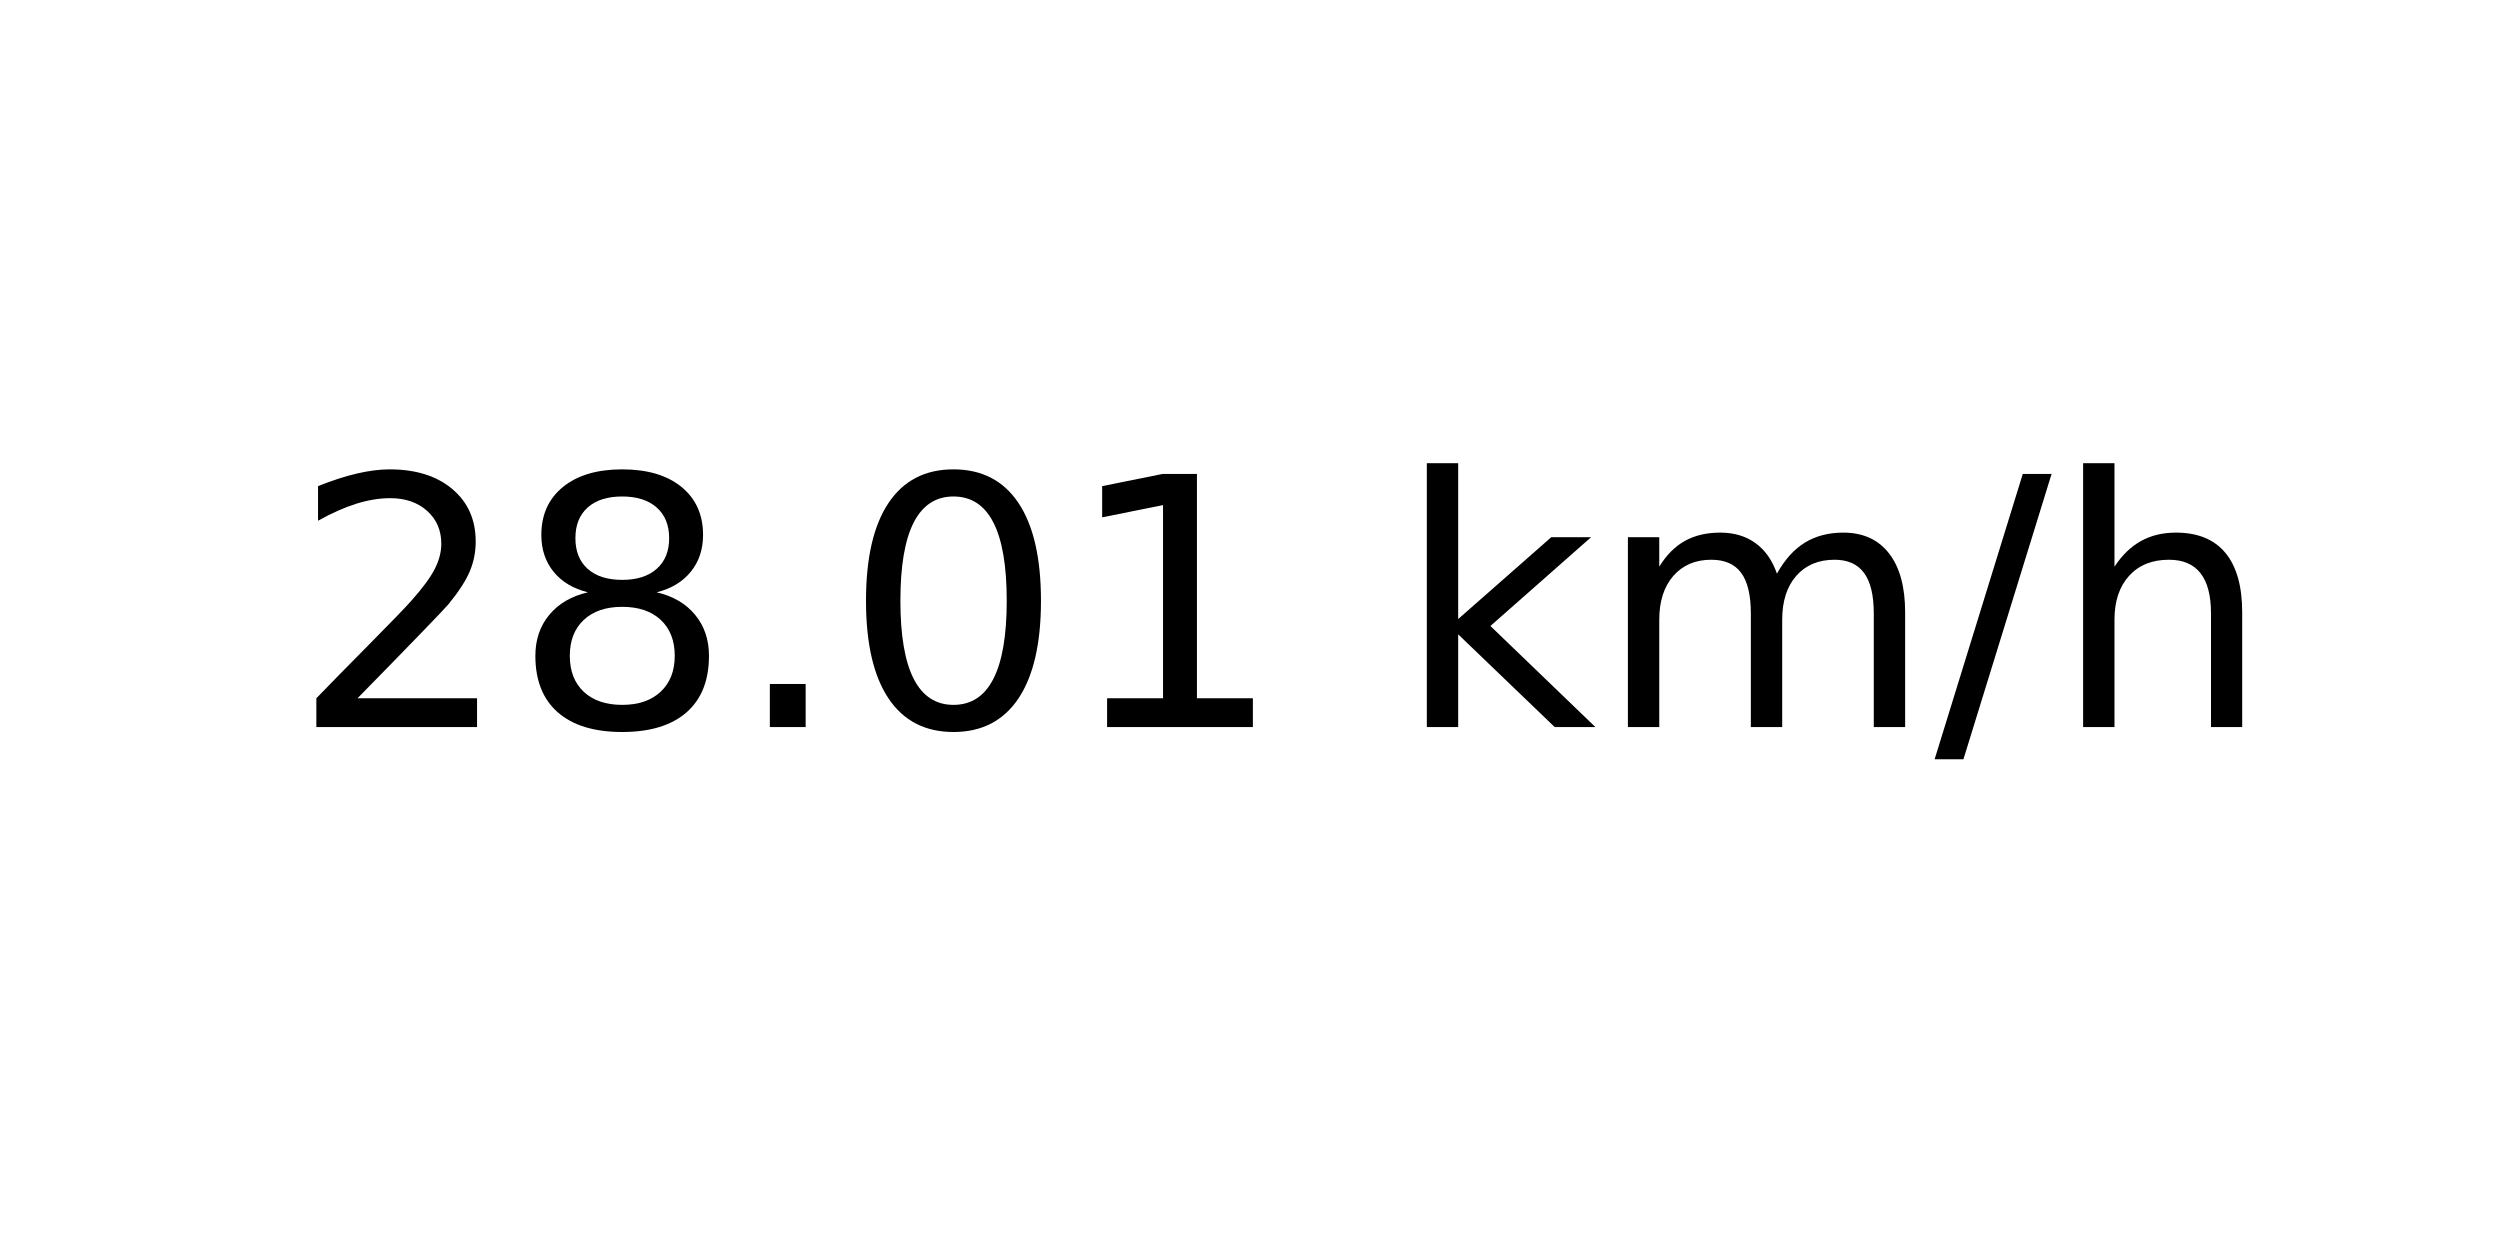
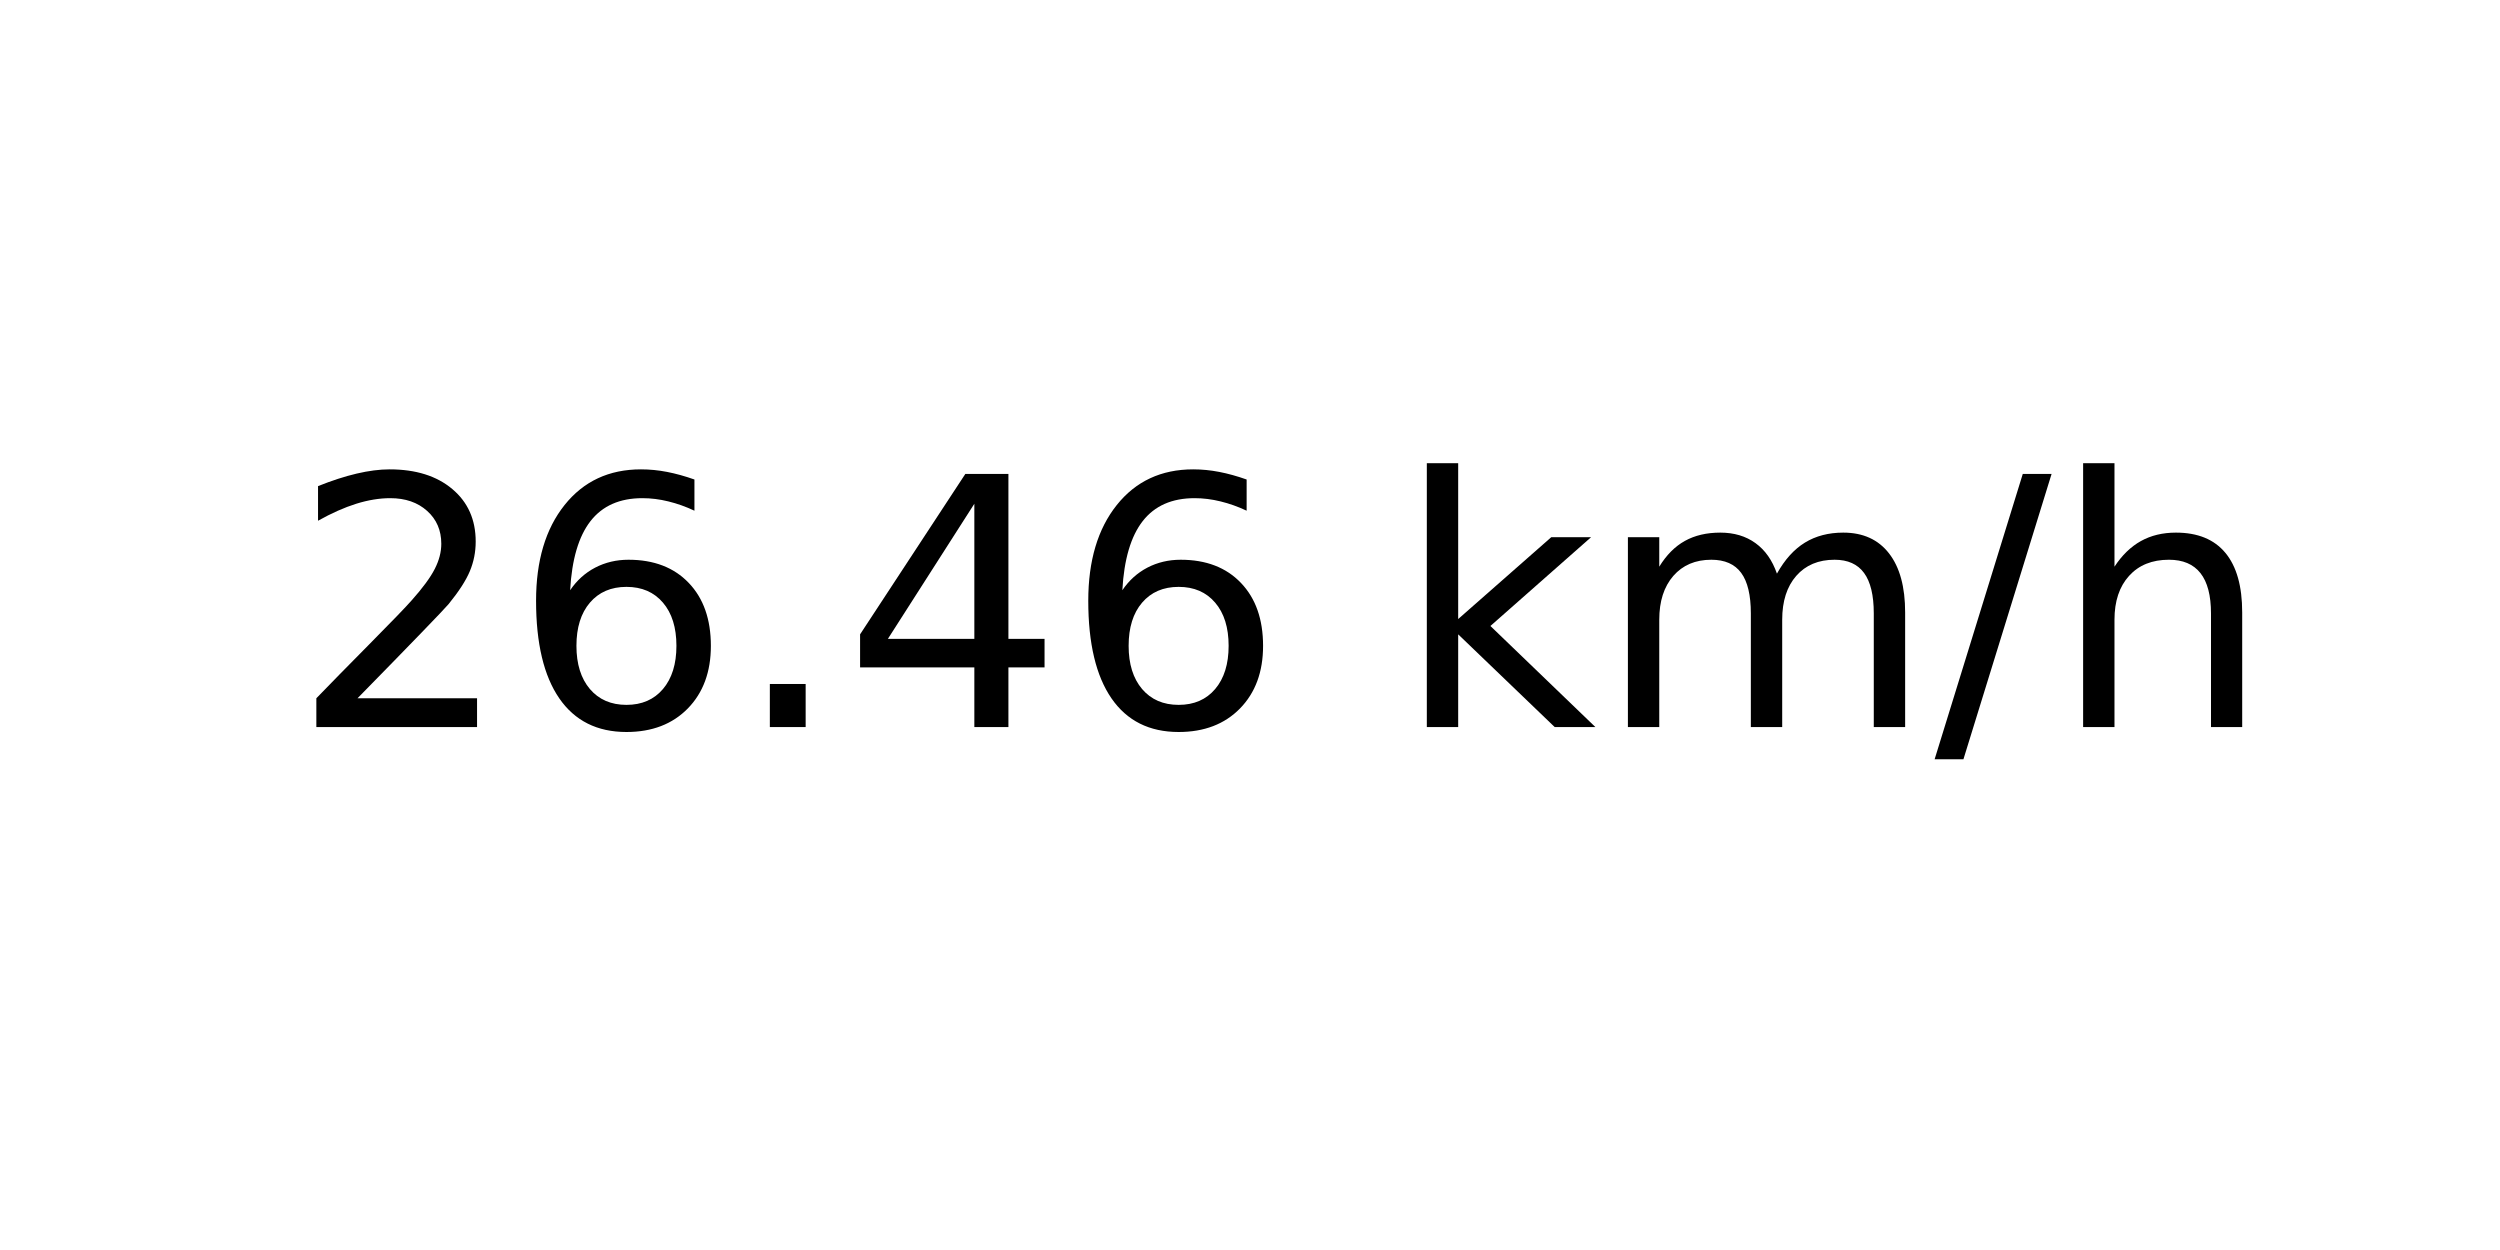
<svg xmlns="http://www.w3.org/2000/svg" xmlns:xlink="http://www.w3.org/1999/xlink" width="72pt" height="36pt" viewBox="0 0 72 36" version="1.1">
  <defs>
    <style type="text/css">*{stroke-linejoin: round; stroke-linecap: butt}</style>
  </defs>
  <g id="figure_1">
    <g id="axes_1">
      <g id="text_1">
        <g transform="translate(8.378125 20.93937) scale(0.1 -0.1)">
          <defs>
            <path id="DejaVuSans-32" d="M 1228 531  L 3431 531  L 3431 0  L 469 0  L 469 531  Q 828 903 1448 1529  Q 2069 2156 2228 2338  Q 2531 2678 2651 2914  Q 2772 3150 2772 3378  Q 2772 3750 2511 3984  Q 2250 4219 1831 4219  Q 1534 4219 1204 4116  Q 875 4013 500 3803  L 500 4441  Q 881 4594 1212 4672  Q 1544 4750 1819 4750  Q 2544 4750 2975 4387  Q 3406 4025 3406 3419  Q 3406 3131 3298 2873  Q 3191 2616 2906 2266  Q 2828 2175 2409 1742  Q 1991 1309 1228 531  z " transform="scale(0.015625)" />
-             <path id="DejaVuSans-38" d="M 2034 2216  Q 1584 2216 1326 1975  Q 1069 1734 1069 1313  Q 1069 891 1326 650  Q 1584 409 2034 409  Q 2484 409 2743 651  Q 3003 894 3003 1313  Q 3003 1734 2745 1975  Q 2488 2216 2034 2216  z M 1403 2484  Q 997 2584 770 2862  Q 544 3141 544 3541  Q 544 4100 942 4425  Q 1341 4750 2034 4750  Q 2731 4750 3128 4425  Q 3525 4100 3525 3541  Q 3525 3141 3298 2862  Q 3072 2584 2669 2484  Q 3125 2378 3379 2068  Q 3634 1759 3634 1313  Q 3634 634 3220 271  Q 2806 -91 2034 -91  Q 1263 -91 848 271  Q 434 634 434 1313  Q 434 1759 690 2068  Q 947 2378 1403 2484  z M 1172 3481  Q 1172 3119 1398 2916  Q 1625 2713 2034 2713  Q 2441 2713 2670 2916  Q 2900 3119 2900 3481  Q 2900 3844 2670 4047  Q 2441 4250 2034 4250  Q 1625 4250 1398 4047  Q 1172 3844 1172 3481  z " transform="scale(0.015625)" />
+             <path id="DejaVuSans-36" d="M 2113 2584  Q 1688 2584 1439 2293  Q 1191 2003 1191 1497  Q 1191 994 1439 701  Q 1688 409 2113 409  Q 2538 409 2786 701  Q 3034 994 3034 1497  Q 3034 2003 2786 2293  Q 2538 2584 2113 2584  z M 3366 4563  L 3366 3988  Q 3128 4100 2886 4159  Q 2644 4219 2406 4219  Q 1781 4219 1451 3797  Q 1122 3375 1075 2522  Q 1259 2794 1537 2939  Q 1816 3084 2150 3084  Q 2853 3084 3261 2657  Q 3669 2231 3669 1497  Q 3669 778 3244 343  Q 2819 -91 2113 -91  Q 1303 -91 875 529  Q 447 1150 447 2328  Q 447 3434 972 4092  Q 1497 4750 2381 4750  Q 2619 4750 2861 4703  Q 3103 4656 3366 4563  z " transform="scale(0.015625)" />
            <path id="DejaVuSans-2e" d="M 684 794  L 1344 794  L 1344 0  L 684 0  L 684 794  z " transform="scale(0.015625)" />
-             <path id="DejaVuSans-30" d="M 2034 4250  Q 1547 4250 1301 3770  Q 1056 3291 1056 2328  Q 1056 1369 1301 889  Q 1547 409 2034 409  Q 2525 409 2770 889  Q 3016 1369 3016 2328  Q 3016 3291 2770 3770  Q 2525 4250 2034 4250  z M 2034 4750  Q 2819 4750 3233 4129  Q 3647 3509 3647 2328  Q 3647 1150 3233 529  Q 2819 -91 2034 -91  Q 1250 -91 836 529  Q 422 1150 422 2328  Q 422 3509 836 4129  Q 1250 4750 2034 4750  z " transform="scale(0.015625)" />
-             <path id="DejaVuSans-31" d="M 794 531  L 1825 531  L 1825 4091  L 703 3866  L 703 4441  L 1819 4666  L 2450 4666  L 2450 531  L 3481 531  L 3481 0  L 794 0  L 794 531  z " transform="scale(0.015625)" />
+             <path id="DejaVuSans-34" d="M 2419 4116  L 825 1625  L 2419 1625  L 2419 4116  z M 2253 4666  L 3047 4666  L 3047 1625  L 3713 1625  L 3713 1100  L 3047 1100  L 3047 0  L 2419 0  L 2419 1100  L 313 1100  L 313 1709  L 2253 4666  z " transform="scale(0.015625)" />
            <path id="DejaVuSans-20" transform="scale(0.015625)" />
            <path id="DejaVuSans-6b" d="M 581 4863  L 1159 4863  L 1159 1991  L 2875 3500  L 3609 3500  L 1753 1863  L 3688 0  L 2938 0  L 1159 1709  L 1159 0  L 581 0  L 581 4863  z " transform="scale(0.015625)" />
            <path id="DejaVuSans-6d" d="M 3328 2828  Q 3544 3216 3844 3400  Q 4144 3584 4550 3584  Q 5097 3584 5394 3201  Q 5691 2819 5691 2113  L 5691 0  L 5113 0  L 5113 2094  Q 5113 2597 4934 2840  Q 4756 3084 4391 3084  Q 3944 3084 3684 2787  Q 3425 2491 3425 1978  L 3425 0  L 2847 0  L 2847 2094  Q 2847 2600 2669 2842  Q 2491 3084 2119 3084  Q 1678 3084 1418 2786  Q 1159 2488 1159 1978  L 1159 0  L 581 0  L 581 3500  L 1159 3500  L 1159 2956  Q 1356 3278 1631 3431  Q 1906 3584 2284 3584  Q 2666 3584 2933 3390  Q 3200 3197 3328 2828  z " transform="scale(0.015625)" />
            <path id="DejaVuSans-2f" d="M 1625 4666  L 2156 4666  L 531 -594  L 0 -594  L 1625 4666  z " transform="scale(0.015625)" />
            <path id="DejaVuSans-68" d="M 3513 2113  L 3513 0  L 2938 0  L 2938 2094  Q 2938 2591 2744 2837  Q 2550 3084 2163 3084  Q 1697 3084 1428 2787  Q 1159 2491 1159 1978  L 1159 0  L 581 0  L 581 4863  L 1159 4863  L 1159 2956  Q 1366 3272 1645 3428  Q 1925 3584 2291 3584  Q 2894 3584 3203 3211  Q 3513 2838 3513 2113  z " transform="scale(0.015625)" />
          </defs>
          <use xlink:href="#DejaVuSans-32" />
-           <use xlink:href="#DejaVuSans-38" x="63.623" />
+           <use xlink:href="#DejaVuSans-36" x="63.623" />
          <use xlink:href="#DejaVuSans-2e" x="127.246" />
-           <use xlink:href="#DejaVuSans-30" x="159.033" />
-           <use xlink:href="#DejaVuSans-31" x="222.656" />
+           <use xlink:href="#DejaVuSans-34" x="159.033" />
+           <use xlink:href="#DejaVuSans-36" x="222.656" />
          <use xlink:href="#DejaVuSans-20" x="286.279" />
          <use xlink:href="#DejaVuSans-6b" x="318.066" />
          <use xlink:href="#DejaVuSans-6d" x="375.977" />
          <use xlink:href="#DejaVuSans-2f" x="473.389" />
          <use xlink:href="#DejaVuSans-68" x="507.08" />
        </g>
      </g>
    </g>
  </g>
</svg>
